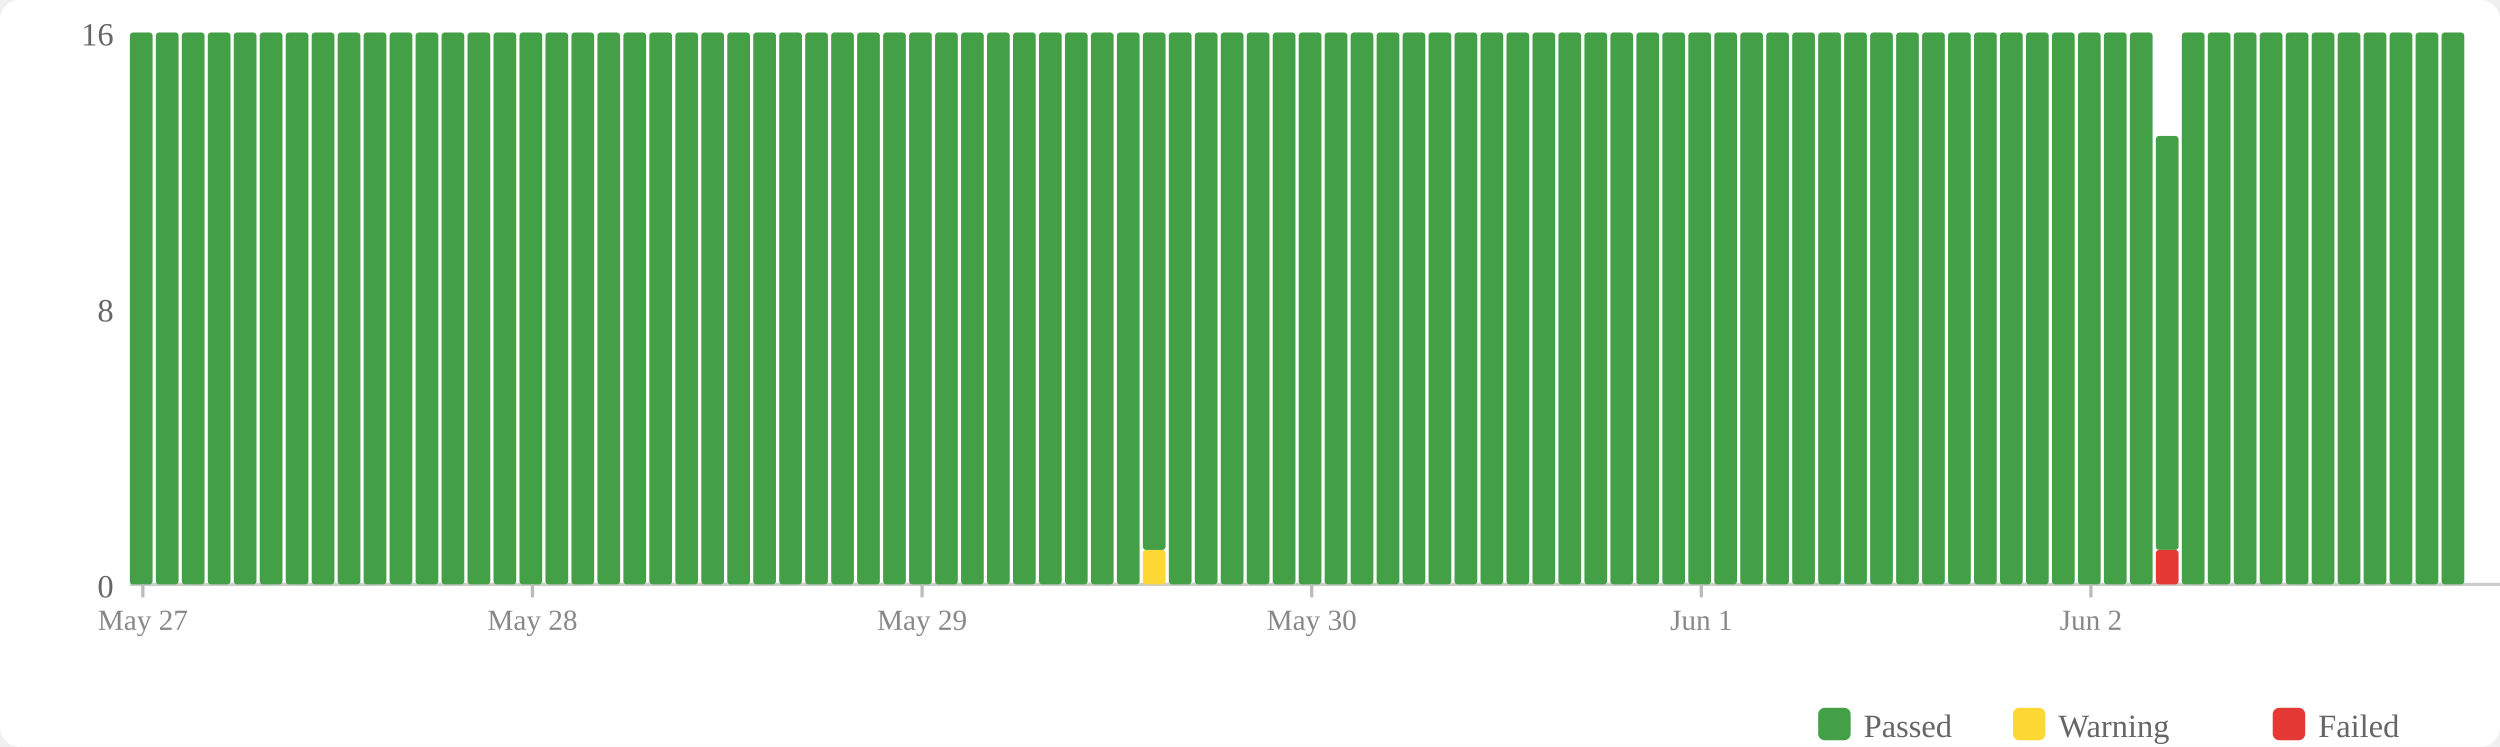
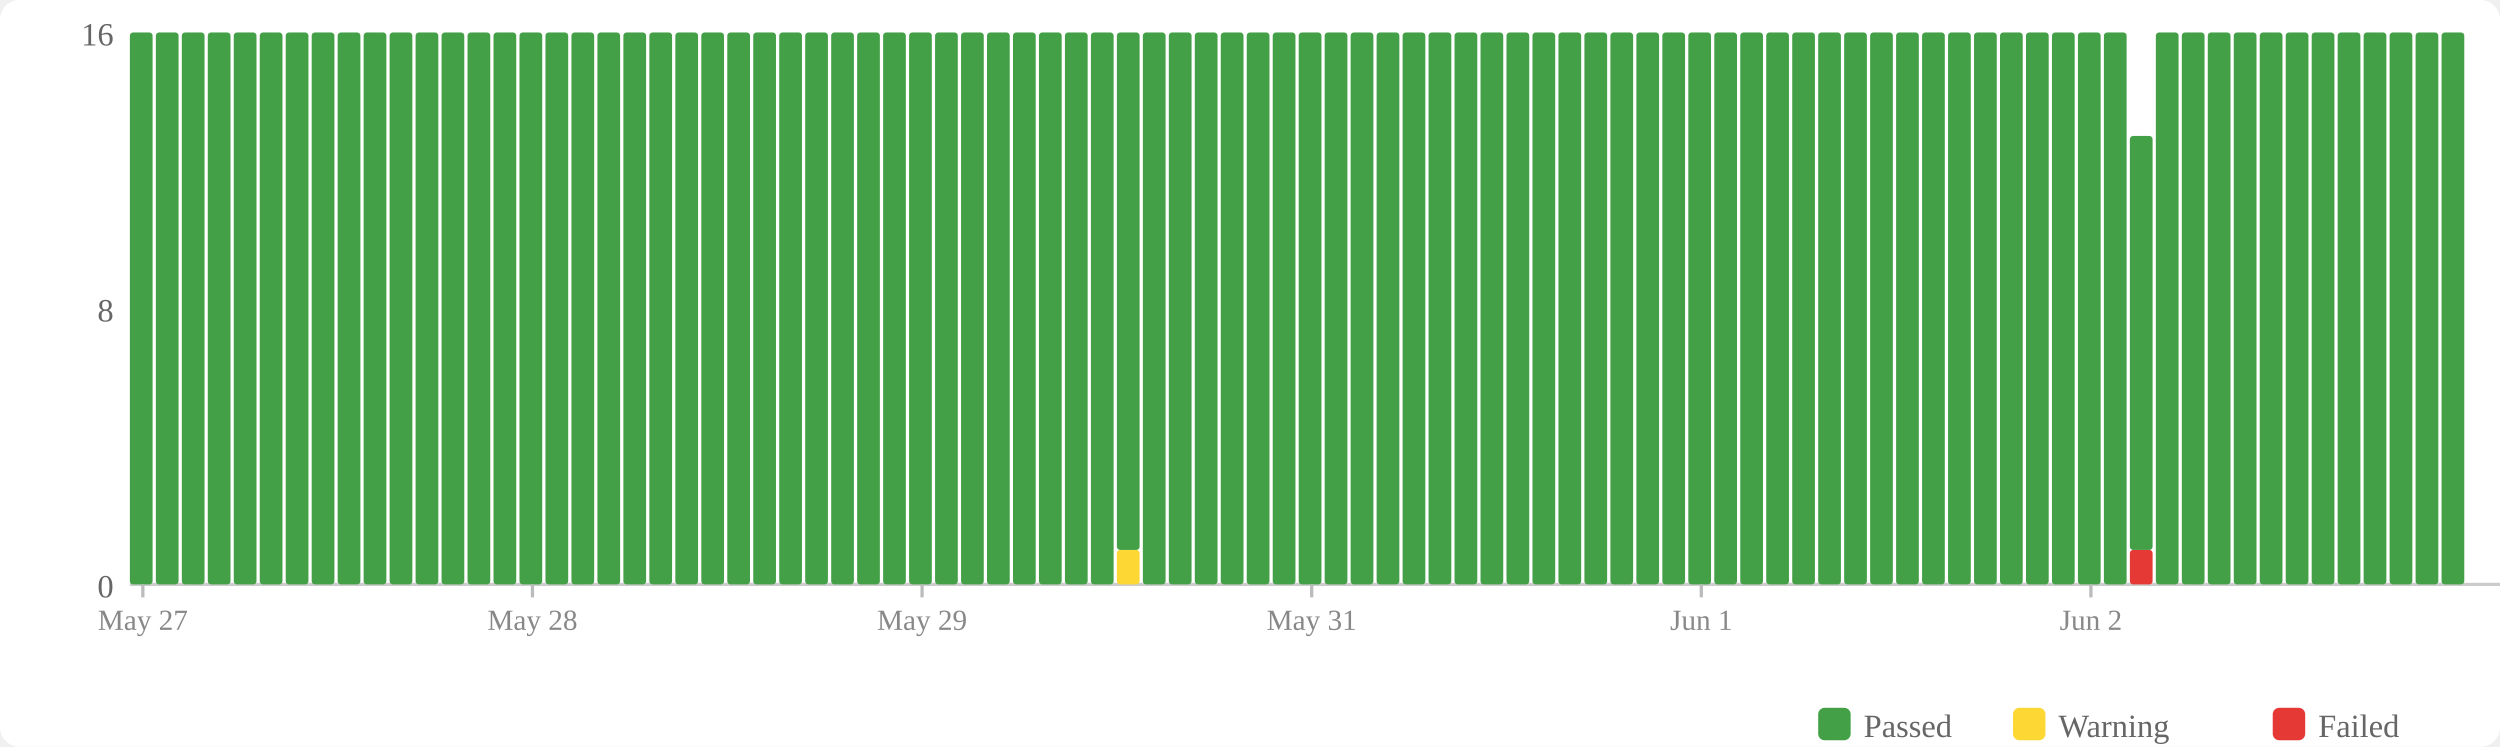
<svg xmlns="http://www.w3.org/2000/svg" width="770" height="230" viewBox="0 0 770 230">
  <rect width="770" height="230" fill="#fff" rx="6" />
  <rect x="560" y="218" width="10" height="10" fill="#43a047" rx="2" />
  <text x="574" y="227" font-size="10" fill="#666">Passed</text>
  <rect x="620" y="218" width="10" height="10" fill="#fdd835" rx="2" />
  <text x="634" y="227" font-size="10" fill="#666">Warning</text>
  <rect x="700" y="218" width="10" height="10" fill="#e53935" rx="2" />
  <text x="714" y="227" font-size="10" fill="#666">Failed</text>
  <text x="35" y="184" text-anchor="end" font-size="10" fill="#666">0</text>
  <text x="35" y="99" text-anchor="end" font-size="10" fill="#666">8</text>
  <text x="35" y="14" text-anchor="end" font-size="10" fill="#666">16</text>
  <line x1="40" y1="180" x2="770" y2="180" stroke="#ccc" stroke-width="1" />
  <rect x="40" y="10" width="7" height="170" fill="#43a047" rx="1" />
  <rect x="48" y="10" width="7" height="170" fill="#43a047" rx="1" />
  <rect x="56" y="10" width="7" height="170" fill="#43a047" rx="1" />
  <rect x="64" y="10" width="7" height="170" fill="#43a047" rx="1" />
  <rect x="72" y="10" width="7" height="170" fill="#43a047" rx="1" />
  <rect x="80" y="10" width="7" height="170" fill="#43a047" rx="1" />
  <rect x="88" y="10" width="7" height="170" fill="#43a047" rx="1" />
  <rect x="96" y="10" width="7" height="170" fill="#43a047" rx="1" />
  <rect x="104" y="10" width="7" height="170" fill="#43a047" rx="1" />
  <rect x="112" y="10" width="7" height="170" fill="#43a047" rx="1" />
  <rect x="120" y="10" width="7" height="170" fill="#43a047" rx="1" />
  <rect x="128" y="10" width="7" height="170" fill="#43a047" rx="1" />
  <rect x="136" y="10" width="7" height="170" fill="#43a047" rx="1" />
  <rect x="144" y="10" width="7" height="170" fill="#43a047" rx="1" />
  <rect x="152" y="10" width="7" height="170" fill="#43a047" rx="1" />
  <rect x="160" y="10" width="7" height="170" fill="#43a047" rx="1" />
  <rect x="168" y="10" width="7" height="170" fill="#43a047" rx="1" />
  <rect x="176" y="10" width="7" height="170" fill="#43a047" rx="1" />
  <rect x="184" y="10" width="7" height="170" fill="#43a047" rx="1" />
  <rect x="192" y="10" width="7" height="170" fill="#43a047" rx="1" />
  <rect x="200" y="10" width="7" height="170" fill="#43a047" rx="1" />
  <rect x="208" y="10" width="7" height="170" fill="#43a047" rx="1" />
  <rect x="216" y="10" width="7" height="170" fill="#43a047" rx="1" />
  <rect x="224" y="10" width="7" height="170" fill="#43a047" rx="1" />
  <rect x="232" y="10" width="7" height="170" fill="#43a047" rx="1" />
  <rect x="240" y="10" width="7" height="170" fill="#43a047" rx="1" />
  <rect x="248" y="10" width="7" height="170" fill="#43a047" rx="1" />
  <rect x="256" y="10" width="7" height="170" fill="#43a047" rx="1" />
  <rect x="264" y="10" width="7" height="170" fill="#43a047" rx="1" />
  <rect x="272" y="10" width="7" height="170" fill="#43a047" rx="1" />
  <rect x="280" y="10" width="7" height="170" fill="#43a047" rx="1" />
  <rect x="288" y="10" width="7" height="170" fill="#43a047" rx="1" />
  <rect x="296" y="10" width="7" height="170" fill="#43a047" rx="1" />
  <rect x="304" y="10" width="7" height="170" fill="#43a047" rx="1" />
  <rect x="312" y="10" width="7" height="170" fill="#43a047" rx="1" />
  <rect x="320" y="10" width="7" height="170" fill="#43a047" rx="1" />
  <rect x="328" y="10" width="7" height="170" fill="#43a047" rx="1" />
  <rect x="336" y="10" width="7" height="170" fill="#43a047" rx="1" />
-   <rect x="344" y="10" width="7" height="170" fill="#43a047" rx="1" />
-   <rect x="352" y="169.375" width="7" height="10.625" fill="#fdd835" rx="1" />
-   <rect x="352" y="10" width="7" height="159.375" fill="#43a047" rx="1" />
+   <rect x="344" y="169.375" width="7" height="10.625" fill="#fdd835" rx="1" />
+   <rect x="344" y="10" width="7" height="159.375" fill="#43a047" rx="1" />
+   <rect x="352" y="10" width="7" height="170" fill="#43a047" rx="1" />
  <rect x="360" y="10" width="7" height="170" fill="#43a047" rx="1" />
  <rect x="368" y="10" width="7" height="170" fill="#43a047" rx="1" />
  <rect x="376" y="10" width="7" height="170" fill="#43a047" rx="1" />
  <rect x="384" y="10" width="7" height="170" fill="#43a047" rx="1" />
  <rect x="392" y="10" width="7" height="170" fill="#43a047" rx="1" />
  <rect x="400" y="10" width="7" height="170" fill="#43a047" rx="1" />
  <rect x="408" y="10" width="7" height="170" fill="#43a047" rx="1" />
  <rect x="416" y="10" width="7" height="170" fill="#43a047" rx="1" />
  <rect x="424" y="10" width="7" height="170" fill="#43a047" rx="1" />
  <rect x="432" y="10" width="7" height="170" fill="#43a047" rx="1" />
  <rect x="440" y="10" width="7" height="170" fill="#43a047" rx="1" />
  <rect x="448" y="10" width="7" height="170" fill="#43a047" rx="1" />
  <rect x="456" y="10" width="7" height="170" fill="#43a047" rx="1" />
  <rect x="464" y="10" width="7" height="170" fill="#43a047" rx="1" />
  <rect x="472" y="10" width="7" height="170" fill="#43a047" rx="1" />
  <rect x="480" y="10" width="7" height="170" fill="#43a047" rx="1" />
  <rect x="488" y="10" width="7" height="170" fill="#43a047" rx="1" />
  <rect x="496" y="10" width="7" height="170" fill="#43a047" rx="1" />
  <rect x="504" y="10" width="7" height="170" fill="#43a047" rx="1" />
  <rect x="512" y="10" width="7" height="170" fill="#43a047" rx="1" />
  <rect x="520" y="10" width="7" height="170" fill="#43a047" rx="1" />
  <rect x="528" y="10" width="7" height="170" fill="#43a047" rx="1" />
  <rect x="536" y="10" width="7" height="170" fill="#43a047" rx="1" />
  <rect x="544" y="10" width="7" height="170" fill="#43a047" rx="1" />
  <rect x="552" y="10" width="7" height="170" fill="#43a047" rx="1" />
  <rect x="560" y="10" width="7" height="170" fill="#43a047" rx="1" />
  <rect x="568" y="10" width="7" height="170" fill="#43a047" rx="1" />
  <rect x="576" y="10" width="7" height="170" fill="#43a047" rx="1" />
  <rect x="584" y="10" width="7" height="170" fill="#43a047" rx="1" />
  <rect x="592" y="10" width="7" height="170" fill="#43a047" rx="1" />
  <rect x="600" y="10" width="7" height="170" fill="#43a047" rx="1" />
  <rect x="608" y="10" width="7" height="170" fill="#43a047" rx="1" />
  <rect x="616" y="10" width="7" height="170" fill="#43a047" rx="1" />
  <rect x="624" y="10" width="7" height="170" fill="#43a047" rx="1" />
  <rect x="632" y="10" width="7" height="170" fill="#43a047" rx="1" />
  <rect x="640" y="10" width="7" height="170" fill="#43a047" rx="1" />
  <rect x="648" y="10" width="7" height="170" fill="#43a047" rx="1" />
-   <rect x="656" y="10" width="7" height="170" fill="#43a047" rx="1" />
-   <rect x="664" y="169.375" width="7" height="10.625" fill="#e53935" rx="1" />
-   <rect x="664" y="41.875" width="7" height="127.5" fill="#43a047" rx="1" />
+   <rect x="656" y="169.375" width="7" height="10.625" fill="#e53935" rx="1" />
+   <rect x="656" y="41.875" width="7" height="127.5" fill="#43a047" rx="1" />
+   <rect x="664" y="10" width="7" height="170" fill="#43a047" rx="1" />
  <rect x="672" y="10" width="7" height="170" fill="#43a047" rx="1" />
  <rect x="680" y="10" width="7" height="170" fill="#43a047" rx="1" />
  <rect x="688" y="10" width="7" height="170" fill="#43a047" rx="1" />
  <rect x="696" y="10" width="7" height="170" fill="#43a047" rx="1" />
  <rect x="704" y="10" width="7" height="170" fill="#43a047" rx="1" />
  <rect x="712" y="10" width="7" height="170" fill="#43a047" rx="1" />
  <rect x="720" y="10" width="7" height="170" fill="#43a047" rx="1" />
  <rect x="728" y="10" width="7" height="170" fill="#43a047" rx="1" />
  <rect x="736" y="10" width="7" height="170" fill="#43a047" rx="1" />
  <rect x="744" y="10" width="7" height="170" fill="#43a047" rx="1" />
  <rect x="752" y="10" width="7" height="170" fill="#43a047" rx="1" />
  <line x1="44.0" y1="180" x2="44.0" y2="184" stroke="#bbb" stroke-width="1" />
  <text x="44.0" y="194" text-anchor="middle" font-size="9" fill="#888">May 27</text>
  <line x1="164.0" y1="180" x2="164.0" y2="184" stroke="#bbb" stroke-width="1" />
  <text x="164.0" y="194" text-anchor="middle" font-size="9" fill="#888">May 28</text>
  <line x1="284.0" y1="180" x2="284.0" y2="184" stroke="#bbb" stroke-width="1" />
  <text x="284.0" y="194" text-anchor="middle" font-size="9" fill="#888">May 29</text>
  <line x1="404.0" y1="180" x2="404.0" y2="184" stroke="#bbb" stroke-width="1" />
-   <text x="404.0" y="194" text-anchor="middle" font-size="9" fill="#888">May 30</text>
+   <text x="404.0" y="194" text-anchor="middle" font-size="9" fill="#888">May 31</text>
  <line x1="524.0" y1="180" x2="524.0" y2="184" stroke="#bbb" stroke-width="1" />
  <text x="524.0" y="194" text-anchor="middle" font-size="9" fill="#888">Jun 1</text>
  <line x1="644.0" y1="180" x2="644.0" y2="184" stroke="#bbb" stroke-width="1" />
  <text x="644.0" y="194" text-anchor="middle" font-size="9" fill="#888">Jun 2</text>
</svg>
